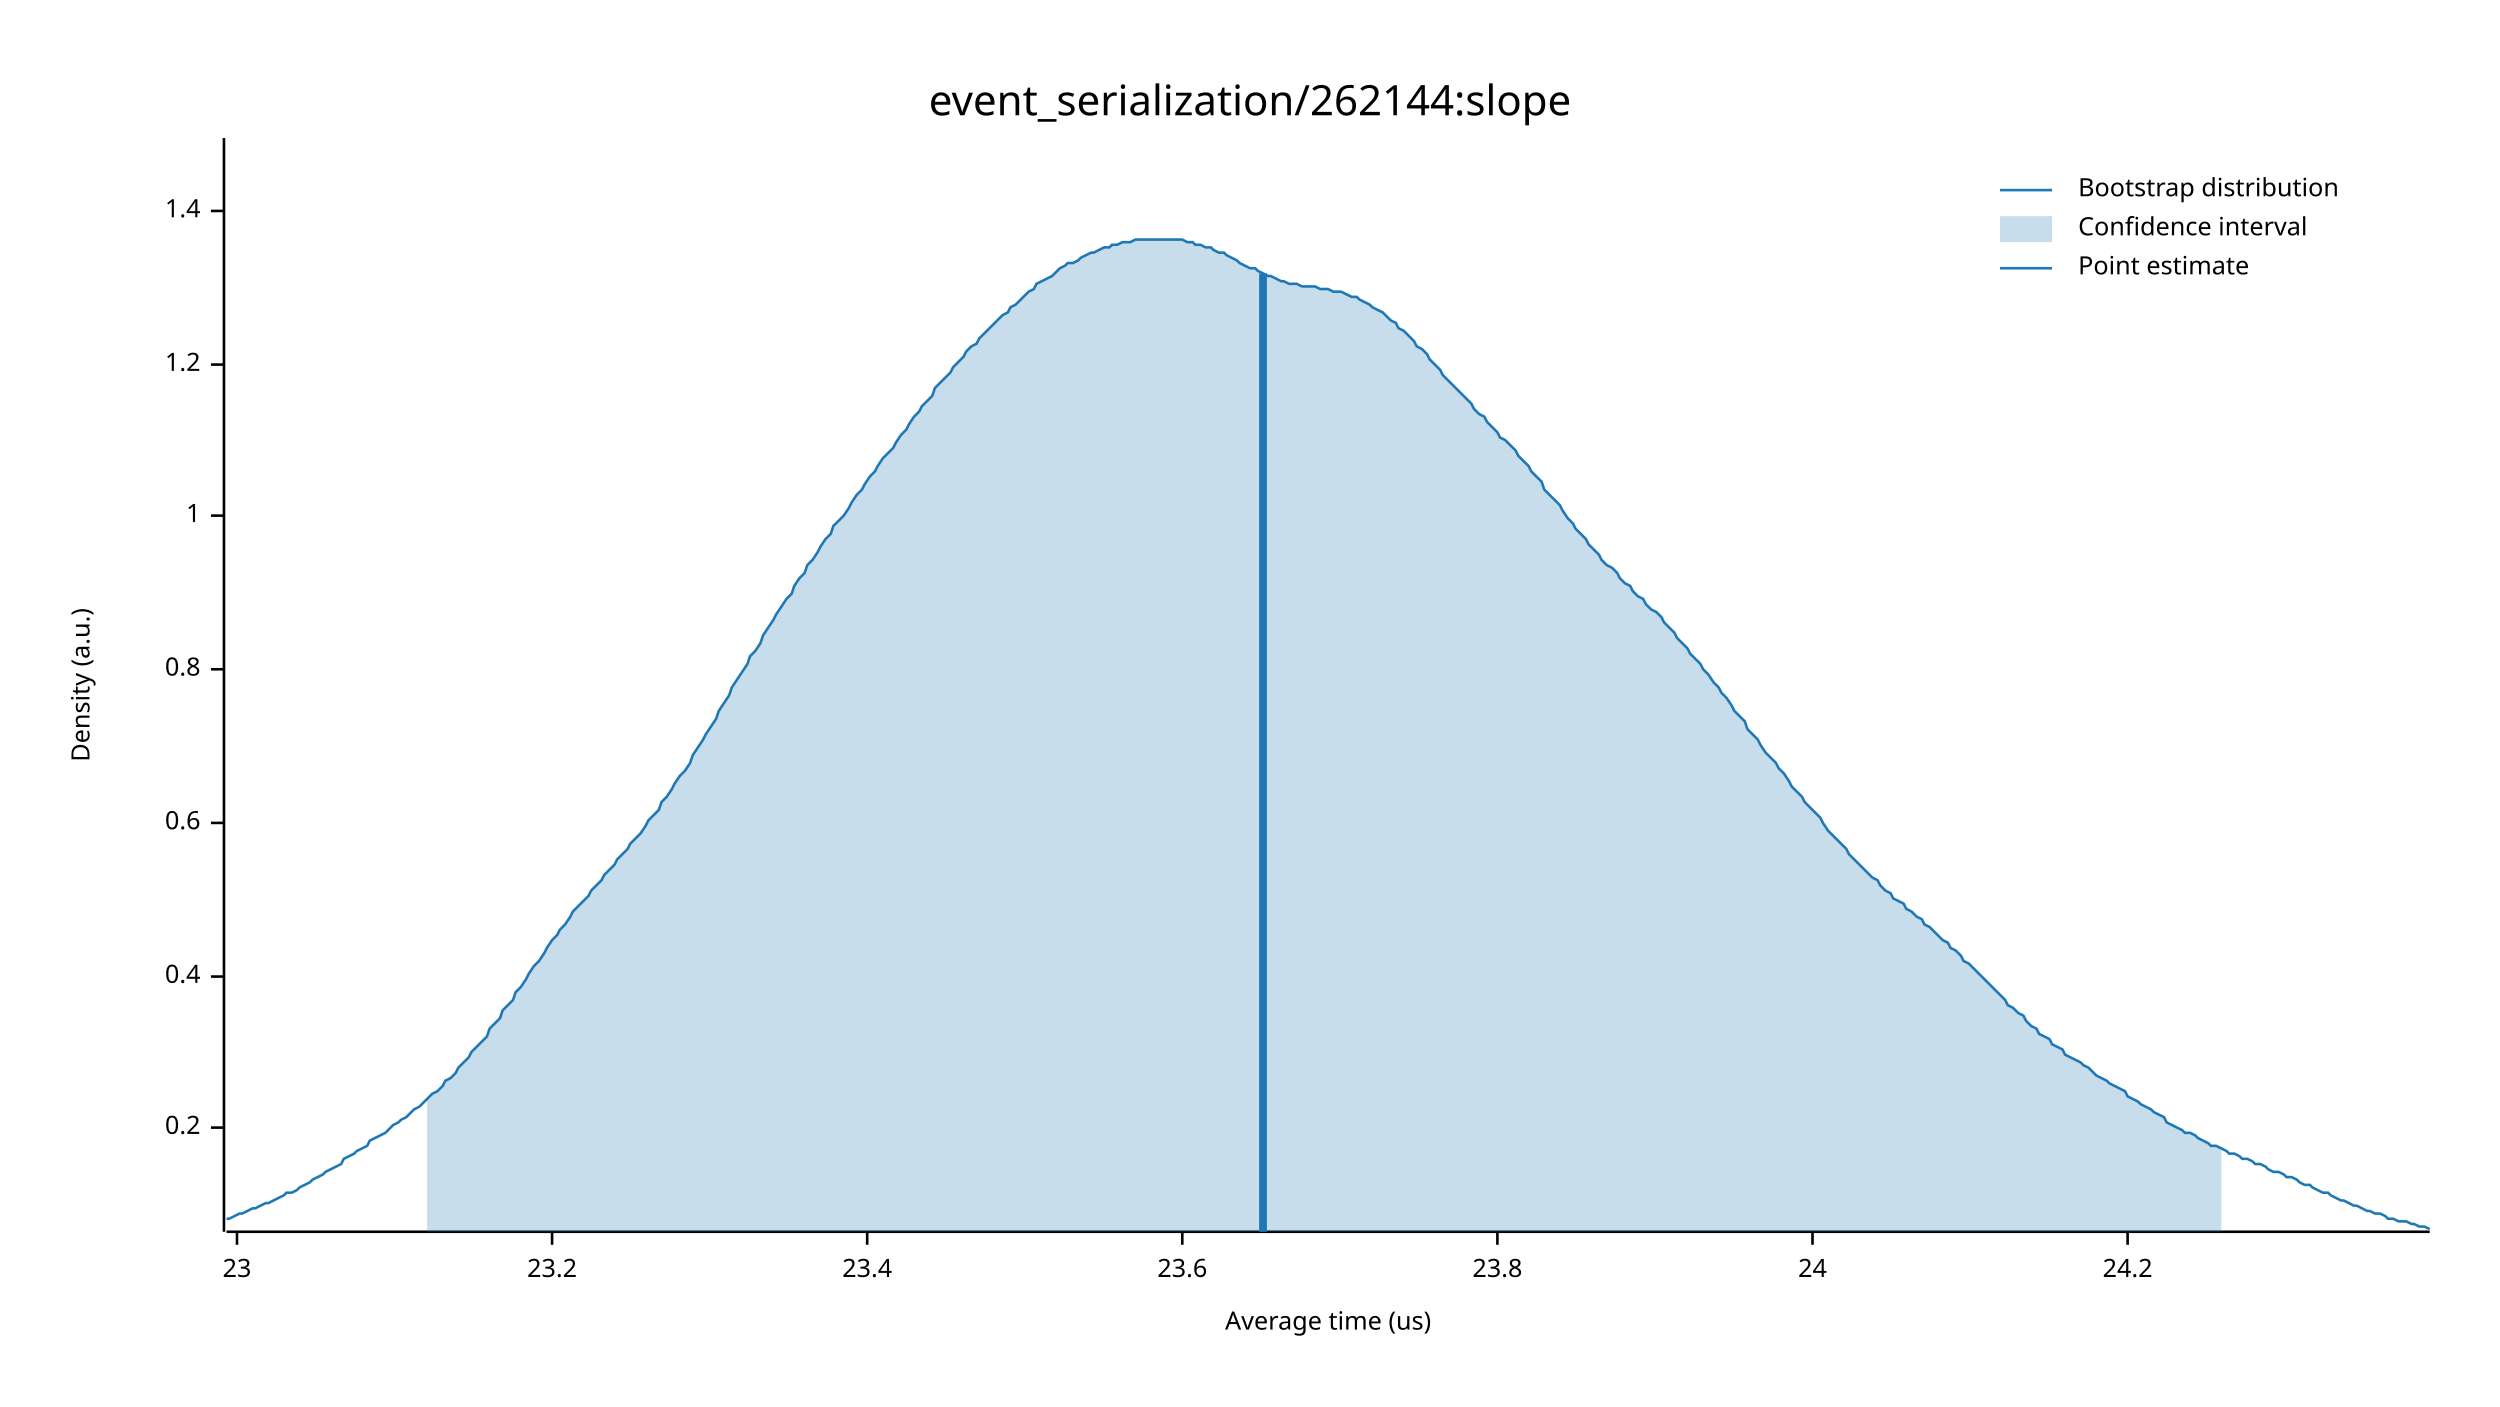
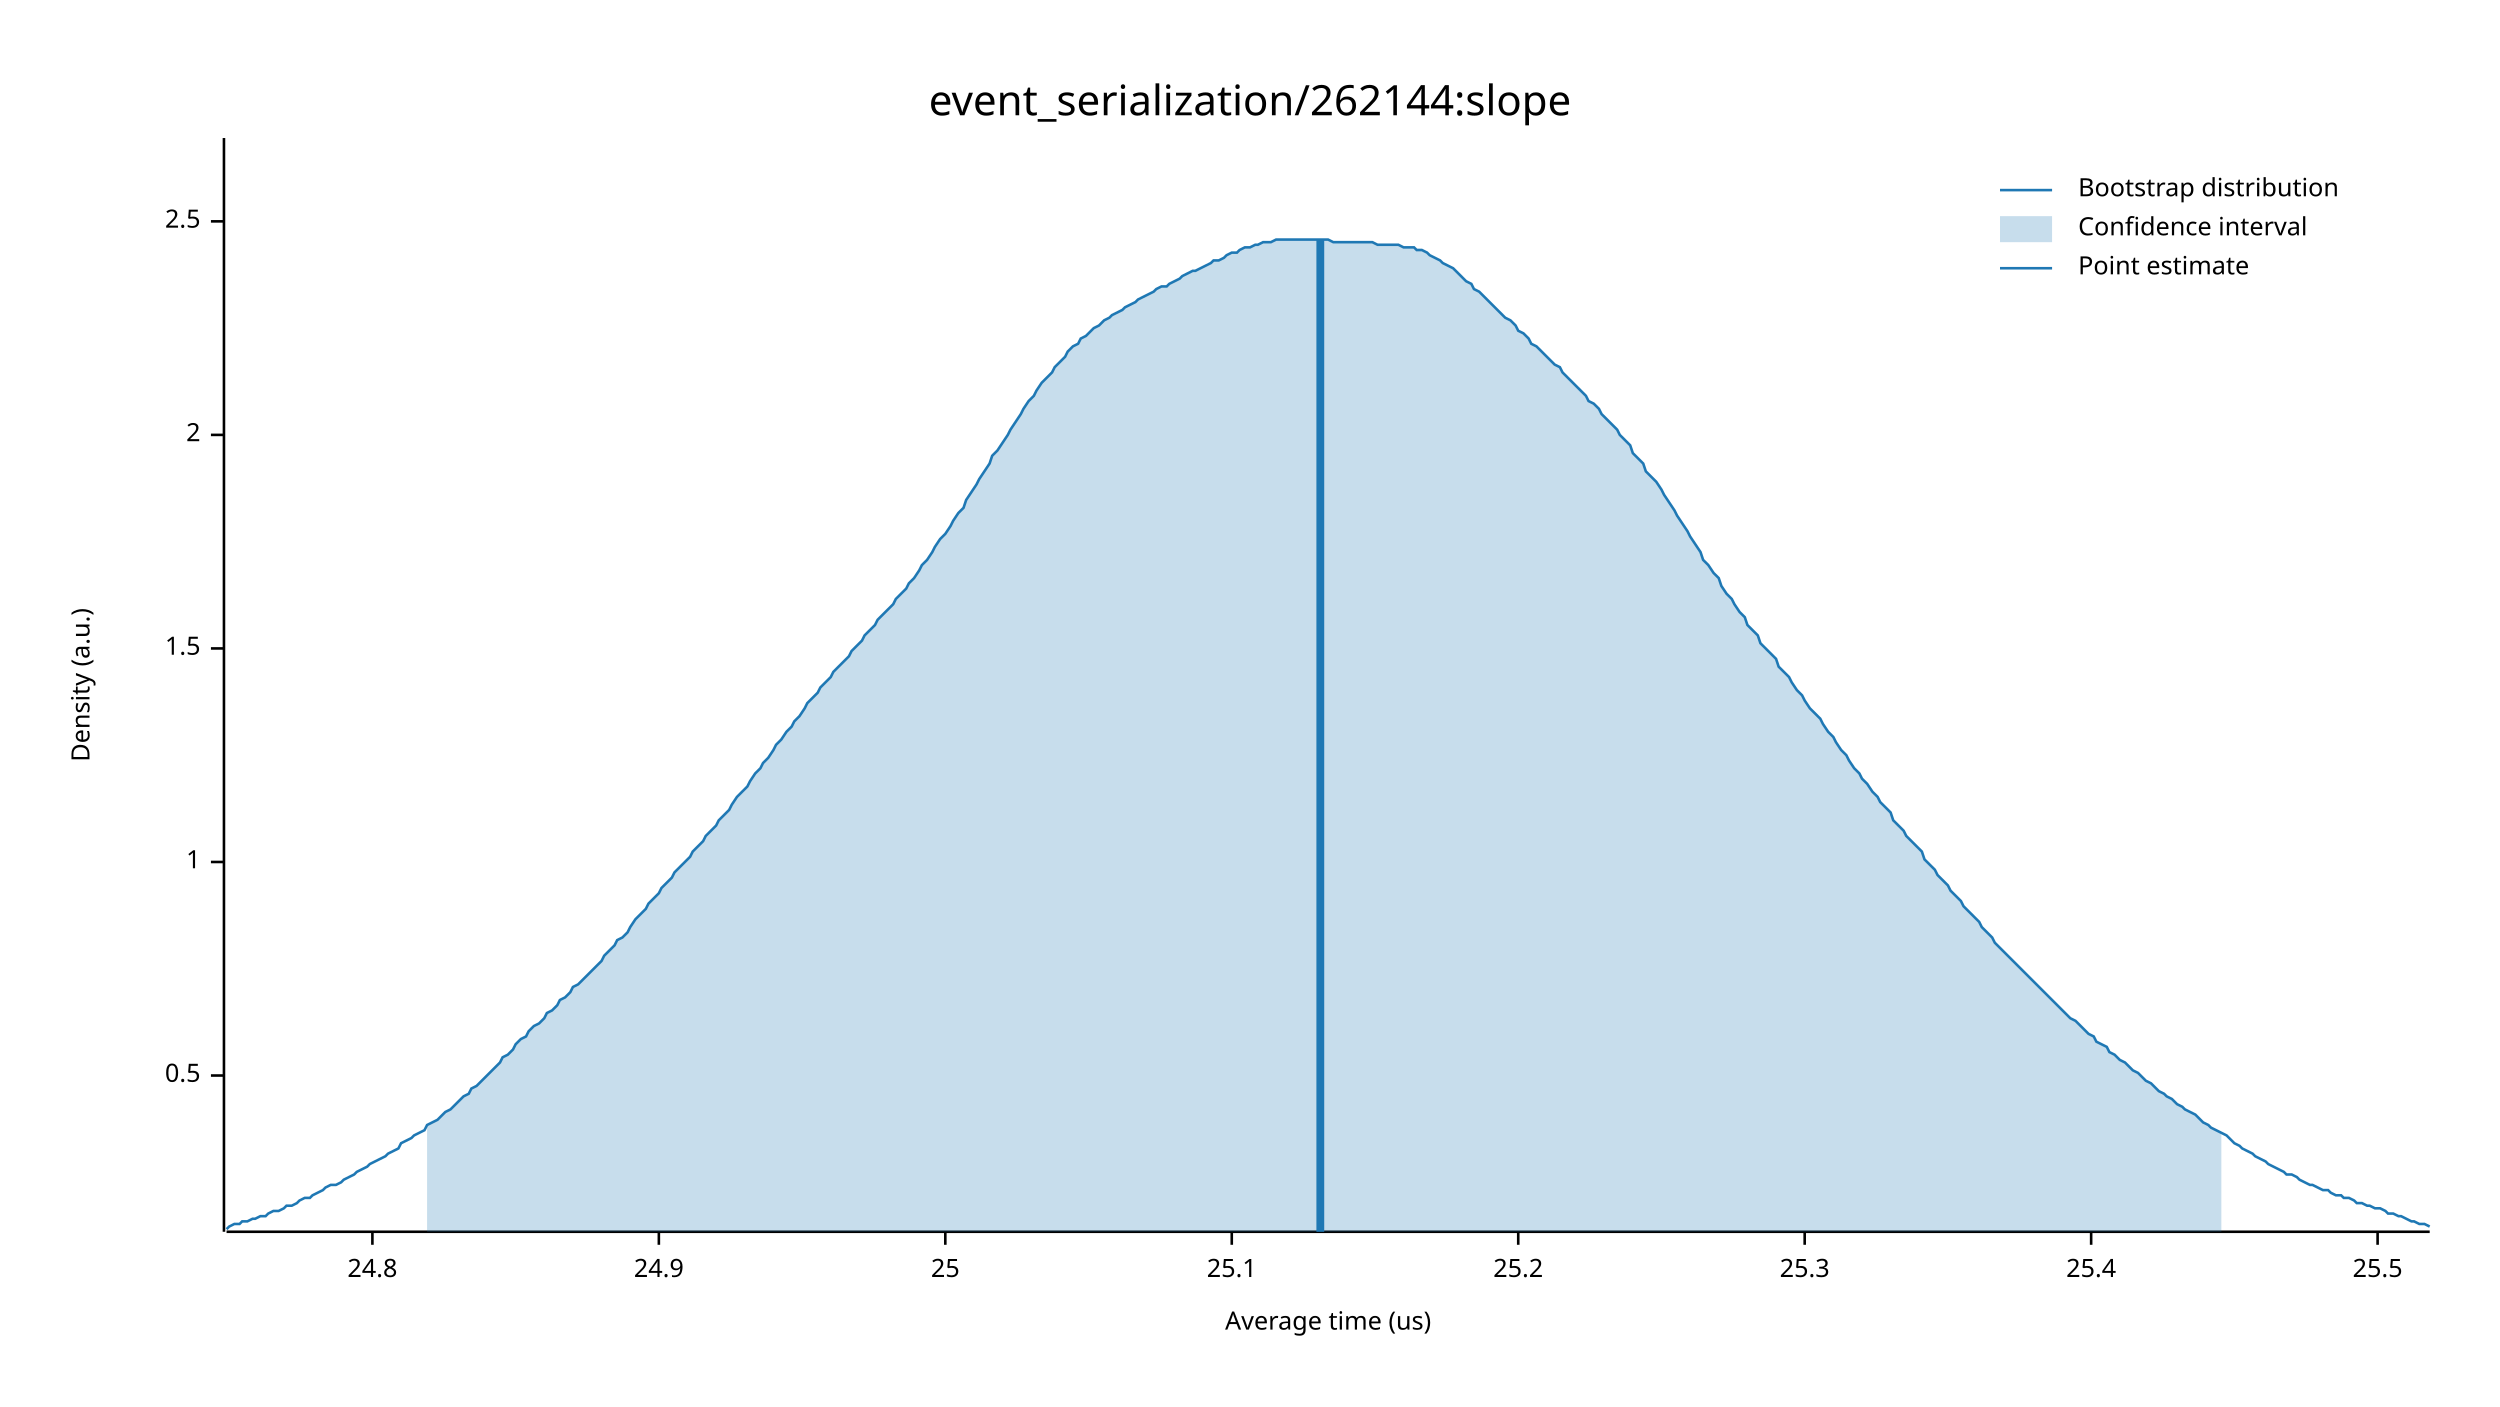
<svg xmlns="http://www.w3.org/2000/svg" width="960" height="540" viewBox="0 0 960 540">
  <text x="480" y="32" dy="0.76em" text-anchor="middle" font-family="sans-serif" font-size="16.129" opacity="1" fill="#000000">
event_serialization/262144:slope
</text>
  <text x="27" y="263" dy="0.76em" text-anchor="middle" font-family="sans-serif" font-size="9.677" opacity="1" fill="#000000" transform="rotate(270, 27, 263)">
Density (a.u.)
</text>
  <text x="510" y="513" dy="-0.5ex" text-anchor="middle" font-family="sans-serif" font-size="9.677" opacity="1" fill="#000000">
Average time (us)
</text>
  <polyline fill="none" opacity="1" stroke="#000000" stroke-width="1" points="86,53 86,473 " />
-   <text x="77" y="433" dy="0.5ex" text-anchor="end" font-family="sans-serif" font-size="9.677" opacity="1" fill="#000000">
- 0.2
+   <text x="77" y="413" dy="0.5ex" text-anchor="end" font-family="sans-serif" font-size="9.677" opacity="1" fill="#000000">
+ 0.5
</text>
-   <polyline fill="none" opacity="1" stroke="#000000" stroke-width="1" points="81,433 86,433 " />
-   <text x="77" y="375" dy="0.5ex" text-anchor="end" font-family="sans-serif" font-size="9.677" opacity="1" fill="#000000">
- 0.4
- </text>
-   <polyline fill="none" opacity="1" stroke="#000000" stroke-width="1" points="81,375 86,375 " />
-   <text x="77" y="316" dy="0.5ex" text-anchor="end" font-family="sans-serif" font-size="9.677" opacity="1" fill="#000000">
- 0.6
- </text>
-   <polyline fill="none" opacity="1" stroke="#000000" stroke-width="1" points="81,316 86,316 " />
-   <text x="77" y="257" dy="0.5ex" text-anchor="end" font-family="sans-serif" font-size="9.677" opacity="1" fill="#000000">
- 0.8
- </text>
-   <polyline fill="none" opacity="1" stroke="#000000" stroke-width="1" points="81,257 86,257 " />
-   <text x="77" y="198" dy="0.5ex" text-anchor="end" font-family="sans-serif" font-size="9.677" opacity="1" fill="#000000">
+   <polyline fill="none" opacity="1" stroke="#000000" stroke-width="1" points="81,413 86,413 " />
+   <text x="77" y="331" dy="0.5ex" text-anchor="end" font-family="sans-serif" font-size="9.677" opacity="1" fill="#000000">
1
</text>
-   <polyline fill="none" opacity="1" stroke="#000000" stroke-width="1" points="81,198 86,198 " />
-   <text x="77" y="140" dy="0.5ex" text-anchor="end" font-family="sans-serif" font-size="9.677" opacity="1" fill="#000000">
- 1.2
+   <polyline fill="none" opacity="1" stroke="#000000" stroke-width="1" points="81,331 86,331 " />
+   <text x="77" y="249" dy="0.5ex" text-anchor="end" font-family="sans-serif" font-size="9.677" opacity="1" fill="#000000">
+ 1.5
</text>
-   <polyline fill="none" opacity="1" stroke="#000000" stroke-width="1" points="81,140 86,140 " />
-   <text x="77" y="81" dy="0.5ex" text-anchor="end" font-family="sans-serif" font-size="9.677" opacity="1" fill="#000000">
- 1.4
+   <polyline fill="none" opacity="1" stroke="#000000" stroke-width="1" points="81,249 86,249 " />
+   <text x="77" y="167" dy="0.5ex" text-anchor="end" font-family="sans-serif" font-size="9.677" opacity="1" fill="#000000">
+ 2
</text>
-   <polyline fill="none" opacity="1" stroke="#000000" stroke-width="1" points="81,81 86,81 " />
+   <polyline fill="none" opacity="1" stroke="#000000" stroke-width="1" points="81,167 86,167 " />
+   <text x="77" y="85" dy="0.5ex" text-anchor="end" font-family="sans-serif" font-size="9.677" opacity="1" fill="#000000">
+ 2.5
+ </text>
+   <polyline fill="none" opacity="1" stroke="#000000" stroke-width="1" points="81,85 86,85 " />
  <polyline fill="none" opacity="1" stroke="#000000" stroke-width="1" points="87,473 933,473 " />
-   <text x="91" y="483" dy="0.76em" text-anchor="middle" font-family="sans-serif" font-size="9.677" opacity="1" fill="#000000">
- 23
+   <text x="143" y="483" dy="0.76em" text-anchor="middle" font-family="sans-serif" font-size="9.677" opacity="1" fill="#000000">
+ 24.8
</text>
-   <polyline fill="none" opacity="1" stroke="#000000" stroke-width="1" points="91,473 91,478 " />
-   <text x="212" y="483" dy="0.76em" text-anchor="middle" font-family="sans-serif" font-size="9.677" opacity="1" fill="#000000">
- 23.2
+   <polyline fill="none" opacity="1" stroke="#000000" stroke-width="1" points="143,473 143,478 " />
+   <text x="253" y="483" dy="0.76em" text-anchor="middle" font-family="sans-serif" font-size="9.677" opacity="1" fill="#000000">
+ 24.9
</text>
-   <polyline fill="none" opacity="1" stroke="#000000" stroke-width="1" points="212,473 212,478 " />
-   <text x="333" y="483" dy="0.76em" text-anchor="middle" font-family="sans-serif" font-size="9.677" opacity="1" fill="#000000">
- 23.4
+   <polyline fill="none" opacity="1" stroke="#000000" stroke-width="1" points="253,473 253,478 " />
+   <text x="363" y="483" dy="0.76em" text-anchor="middle" font-family="sans-serif" font-size="9.677" opacity="1" fill="#000000">
+ 25
</text>
-   <polyline fill="none" opacity="1" stroke="#000000" stroke-width="1" points="333,473 333,478 " />
-   <text x="454" y="483" dy="0.76em" text-anchor="middle" font-family="sans-serif" font-size="9.677" opacity="1" fill="#000000">
- 23.6
+   <polyline fill="none" opacity="1" stroke="#000000" stroke-width="1" points="363,473 363,478 " />
+   <text x="473" y="483" dy="0.76em" text-anchor="middle" font-family="sans-serif" font-size="9.677" opacity="1" fill="#000000">
+ 25.1
</text>
-   <polyline fill="none" opacity="1" stroke="#000000" stroke-width="1" points="454,473 454,478 " />
-   <text x="575" y="483" dy="0.76em" text-anchor="middle" font-family="sans-serif" font-size="9.677" opacity="1" fill="#000000">
- 23.8
+   <polyline fill="none" opacity="1" stroke="#000000" stroke-width="1" points="473,473 473,478 " />
+   <text x="583" y="483" dy="0.76em" text-anchor="middle" font-family="sans-serif" font-size="9.677" opacity="1" fill="#000000">
+ 25.2
</text>
-   <polyline fill="none" opacity="1" stroke="#000000" stroke-width="1" points="575,473 575,478 " />
-   <text x="696" y="483" dy="0.76em" text-anchor="middle" font-family="sans-serif" font-size="9.677" opacity="1" fill="#000000">
- 24
+   <polyline fill="none" opacity="1" stroke="#000000" stroke-width="1" points="583,473 583,478 " />
+   <text x="693" y="483" dy="0.76em" text-anchor="middle" font-family="sans-serif" font-size="9.677" opacity="1" fill="#000000">
+ 25.3
</text>
-   <polyline fill="none" opacity="1" stroke="#000000" stroke-width="1" points="696,473 696,478 " />
-   <text x="817" y="483" dy="0.76em" text-anchor="middle" font-family="sans-serif" font-size="9.677" opacity="1" fill="#000000">
- 24.2
+   <polyline fill="none" opacity="1" stroke="#000000" stroke-width="1" points="693,473 693,478 " />
+   <text x="803" y="483" dy="0.76em" text-anchor="middle" font-family="sans-serif" font-size="9.677" opacity="1" fill="#000000">
+ 25.4
</text>
-   <polyline fill="none" opacity="1" stroke="#000000" stroke-width="1" points="817,473 817,478 " />
-   <polyline fill="none" opacity="1" stroke="#1F78B4" stroke-width="1" points="87,468 88,468 90,467 92,466 93,466 95,465 97,464 98,464 100,463 102,462 103,462 105,461 107,460 109,459 110,458 112,458 114,457 115,456 117,455 119,454 120,453 122,452 124,451 125,450 127,449 129,448 131,447 132,445 134,444 136,443 137,442 139,441 141,440 142,438 144,437 146,436 148,435 149,434 151,432 153,431 154,430 156,429 158,427 159,426 161,425 163,423 164,422 166,420 168,419 170,417 171,415 173,414 175,412 176,410 178,408 180,406 181,404 183,402 185,400 187,398 188,395 190,393 192,391 193,388 195,386 197,384 198,381 200,379 202,376 203,374 205,371 207,369 209,366 210,364 212,361 214,359 215,357 217,355 219,352 220,350 222,348 224,346 226,344 227,342 229,340 231,338 232,336 234,334 236,332 237,330 239,328 241,326 242,324 244,322 246,320 248,317 249,315 251,313 253,311 254,308 256,306 258,303 259,301 261,298 263,296 265,293 266,290 268,287 270,284 271,282 273,279 275,276 276,273 278,270 280,267 281,264 283,261 285,258 287,255 288,252 290,250 292,247 293,244 295,241 297,238 298,236 300,233 302,230 304,228 305,225 307,222 309,220 310,217 312,215 314,212 315,210 317,207 319,205 320,202 322,200 324,198 326,195 327,193 329,190 331,188 332,186 334,183 336,181 337,179 339,176 341,174 343,172 344,170 346,167 348,165 349,163 351,160 353,158 354,156 356,154 358,152 359,149 361,147 363,145 365,143 366,141 368,139 370,137 371,135 373,133 375,132 376,130 378,128 380,126 381,125 383,123 385,121 387,120 388,118 390,117 392,115 393,114 395,112 397,111 398,109 400,108 402,107 404,106 405,105 407,103 409,102 410,101 412,101 414,100 415,99 417,98 419,97 420,97 422,96 424,95 426,95 427,94 429,94 431,93 432,93 434,93 436,92 437,92 439,92 441,92 443,92 444,92 446,92 448,92 449,92 451,92 453,92 454,92 456,93 458,93 459,94 461,94 463,95 465,95 466,96 468,97 470,97 471,98 473,99 475,100 476,101 478,102 480,103 482,103 483,104 485,105 487,106 488,106 490,107 492,108 493,108 495,109 497,109 498,109 500,110 502,110 504,110 505,110 507,111 509,111 510,111 512,112 514,112 515,112 517,113 519,114 521,114 522,115 524,116 526,117 527,118 529,119 531,120 532,121 534,123 536,124 537,126 539,127 541,129 543,131 544,133 546,134 548,136 549,138 551,140 553,142 554,144 556,146 558,148 560,150 561,151 563,153 565,155 566,157 568,159 570,160 571,162 573,164 575,166 576,168 578,169 580,171 582,173 583,175 585,177 587,179 588,181 590,183 592,185 593,188 595,190 597,192 599,194 600,196 602,199 604,201 605,203 607,205 609,207 610,209 612,211 614,213 615,215 617,217 619,218 621,220 622,222 624,224 626,225 627,227 629,229 631,230 632,232 634,234 636,235 638,237 639,239 641,241 643,243 644,245 646,247 648,249 649,251 651,253 653,255 654,257 656,259 658,262 660,264 661,266 663,268 665,271 666,273 668,275 670,277 671,280 673,282 675,284 676,286 678,289 680,291 682,293 683,295 685,297 687,300 688,302 690,304 692,306 693,308 695,310 697,312 699,314 700,316 702,319 704,321 705,322 707,324 709,326 710,328 712,330 714,332 715,333 717,335 719,337 721,338 722,340 724,342 726,343 727,345 729,346 731,347 732,349 734,350 736,352 738,353 739,355 741,356 743,358 744,359 746,361 748,362 749,364 751,365 753,367 754,369 756,370 758,372 760,374 761,375 763,377 765,379 766,380 768,382 770,384 771,386 773,387 775,389 777,390 778,392 780,394 782,395 783,397 785,398 787,399 788,401 790,402 792,403 793,405 795,406 797,407 799,408 800,409 802,410 804,412 805,413 807,414 809,415 810,416 812,417 814,418 816,419 817,421 819,422 821,423 822,424 824,425 826,426 827,427 829,428 831,429 832,431 834,432 836,433 838,434 839,435 841,435 843,436 844,437 846,438 848,439 849,440 851,440 853,441 855,442 856,443 858,443 860,444 861,445 863,445 865,446 866,447 868,447 870,448 871,449 873,450 875,450 877,451 878,452 880,452 882,453 883,454 885,455 887,455 888,456 890,457 892,458 894,458 895,459 897,460 899,461 900,461 902,462 904,463 905,463 907,464 909,465 910,465 912,466 914,466 916,467 917,468 919,468 921,469 922,469 924,469 926,470 927,470 929,471 931,471 933,472 " />
-   <polygon opacity="0.25" fill="#1F78B4" points="164,422 166,420 168,419 170,417 171,415 173,414 175,412 176,410 178,408 180,406 181,404 183,402 185,400 187,398 188,395 190,393 192,391 193,388 195,386 197,384 198,381 200,379 202,376 203,374 205,371 207,369 209,366 210,364 212,361 214,359 215,357 217,355 219,352 220,350 222,348 224,346 226,344 227,342 229,340 231,338 232,336 234,334 236,332 237,330 239,328 241,326 242,324 244,322 246,320 248,317 249,315 251,313 253,311 254,308 256,306 258,303 259,301 261,298 263,296 265,293 266,290 268,287 270,284 271,282 273,279 275,276 276,273 278,270 280,267 281,264 283,261 285,258 287,255 288,252 290,250 292,247 293,244 295,241 297,238 298,236 300,233 302,230 304,228 305,225 307,222 309,220 310,217 312,215 314,212 315,210 317,207 319,205 320,202 322,200 324,198 326,195 327,193 329,190 331,188 332,186 334,183 336,181 337,179 339,176 341,174 343,172 344,170 346,167 348,165 349,163 351,160 353,158 354,156 356,154 358,152 359,149 361,147 363,145 365,143 366,141 368,139 370,137 371,135 373,133 375,132 376,130 378,128 380,126 381,125 383,123 385,121 387,120 388,118 390,117 392,115 393,114 395,112 397,111 398,109 400,108 402,107 404,106 405,105 407,103 409,102 410,101 412,101 414,100 415,99 417,98 419,97 420,97 422,96 424,95 426,95 427,94 429,94 431,93 432,93 434,93 436,92 437,92 439,92 441,92 443,92 444,92 446,92 448,92 449,92 451,92 453,92 454,92 456,93 458,93 459,94 461,94 463,95 465,95 466,96 468,97 470,97 471,98 473,99 475,100 476,101 478,102 480,103 482,103 483,104 485,105 487,106 488,106 490,107 492,108 493,108 495,109 497,109 498,109 500,110 502,110 504,110 505,110 507,111 509,111 510,111 512,112 514,112 515,112 517,113 519,114 521,114 522,115 524,116 526,117 527,118 529,119 531,120 532,121 534,123 536,124 537,126 539,127 541,129 543,131 544,133 546,134 548,136 549,138 551,140 553,142 554,144 556,146 558,148 560,150 561,151 563,153 565,155 566,157 568,159 570,160 571,162 573,164 575,166 576,168 578,169 580,171 582,173 583,175 585,177 587,179 588,181 590,183 592,185 593,188 595,190 597,192 599,194 600,196 602,199 604,201 605,203 607,205 609,207 610,209 612,211 614,213 615,215 617,217 619,218 621,220 622,222 624,224 626,225 627,227 629,229 631,230 632,232 634,234 636,235 638,237 639,239 641,241 643,243 644,245 646,247 648,249 649,251 651,253 653,255 654,257 656,259 658,262 660,264 661,266 663,268 665,271 666,273 668,275 670,277 671,280 673,282 675,284 676,286 678,289 680,291 682,293 683,295 685,297 687,300 688,302 690,304 692,306 693,308 695,310 697,312 699,314 700,316 702,319 704,321 705,322 707,324 709,326 710,328 712,330 714,332 715,333 717,335 719,337 721,338 722,340 724,342 726,343 727,345 729,346 731,347 732,349 734,350 736,352 738,353 739,355 741,356 743,358 744,359 746,361 748,362 749,364 751,365 753,367 754,369 756,370 758,372 760,374 761,375 763,377 765,379 766,380 768,382 770,384 771,386 773,387 775,389 777,390 778,392 780,394 782,395 783,397 785,398 787,399 788,401 790,402 792,403 793,405 795,406 797,407 799,408 800,409 802,410 804,412 805,413 807,414 809,415 810,416 812,417 814,418 816,419 817,421 819,422 821,423 822,424 824,425 826,426 827,427 829,428 831,429 832,431 834,432 836,433 838,434 839,435 841,435 843,436 844,437 846,438 848,439 849,440 851,440 853,441 853,473 164,473 " />
-   <polyline fill="none" opacity="1" stroke="#1F78B4" stroke-width="3" points="485,473 485,105 " />
+   <polyline fill="none" opacity="1" stroke="#000000" stroke-width="1" points="803,473 803,478 " />
+   <text x="913" y="483" dy="0.76em" text-anchor="middle" font-family="sans-serif" font-size="9.677" opacity="1" fill="#000000">
+ 25.5
+ </text>
+   <polyline fill="none" opacity="1" stroke="#000000" stroke-width="1" points="913,473 913,478 " />
+   <polyline fill="none" opacity="1" stroke="#1F78B4" stroke-width="1" points="87,472 88,471 90,470 92,470 93,469 95,469 97,468 98,468 100,467 102,467 103,466 105,465 107,465 109,464 110,463 112,463 114,462 115,461 117,460 119,460 120,459 122,458 124,457 125,456 127,455 129,455 131,454 132,453 134,452 136,451 137,450 139,449 141,448 142,447 144,446 146,445 148,444 149,443 151,442 153,441 154,439 156,438 158,437 159,436 161,435 163,434 164,432 166,431 168,430 170,428 171,427 173,426 175,424 176,423 178,421 180,420 181,418 183,417 185,415 187,413 188,412 190,410 192,408 193,406 195,405 197,403 198,401 200,399 202,398 203,396 205,394 207,393 209,391 210,389 212,388 214,386 215,384 217,383 219,381 220,379 222,378 224,376 226,374 227,373 229,371 231,369 232,367 234,365 236,363 237,361 239,360 241,358 242,356 244,353 246,351 248,349 249,347 251,345 253,343 254,341 256,339 258,337 259,335 261,333 263,331 265,329 266,327 268,325 270,323 271,321 273,319 275,317 276,315 278,313 280,311 281,309 283,306 285,304 287,302 288,300 290,297 292,295 293,293 295,291 297,288 298,286 300,284 302,281 304,279 305,277 307,275 309,272 310,270 312,268 314,266 315,264 317,262 319,260 320,258 322,256 324,254 326,252 327,250 329,248 331,246 332,244 334,242 336,240 337,238 339,236 341,234 343,232 344,230 346,228 348,226 349,224 351,222 353,219 354,217 356,215 358,212 359,210 361,207 363,205 365,202 366,200 368,197 370,195 371,192 373,189 375,186 376,184 378,181 380,178 381,175 383,173 385,170 387,167 388,165 390,162 392,159 393,157 395,154 397,152 398,150 400,147 402,145 404,143 405,141 407,139 409,137 410,135 412,133 414,132 415,130 417,129 419,127 420,126 422,125 424,123 426,122 427,121 429,120 431,119 432,118 434,117 436,116 437,115 439,114 441,113 443,112 444,111 446,110 448,110 449,109 451,108 453,107 454,106 456,105 458,104 459,104 461,103 463,102 465,101 466,100 468,100 470,99 471,98 473,97 475,97 476,96 478,95 480,95 482,94 483,94 485,93 487,93 488,93 490,92 492,92 493,92 495,92 497,92 498,92 500,92 502,92 504,92 505,92 507,92 509,92 510,92 512,93 514,93 515,93 517,93 519,93 521,93 522,93 524,93 526,93 527,93 529,94 531,94 532,94 534,94 536,94 537,94 539,95 541,95 543,95 544,96 546,96 548,97 549,98 551,99 553,100 554,101 556,102 558,103 560,105 561,106 563,108 565,109 566,111 568,112 570,114 571,115 573,117 575,119 576,120 578,122 580,123 582,125 583,127 585,128 587,130 588,132 590,133 592,135 593,136 595,138 597,140 599,141 600,143 602,145 604,147 605,148 607,150 609,152 610,154 612,155 614,157 615,159 617,161 619,163 621,165 622,167 624,169 626,171 627,174 629,176 631,178 632,181 634,183 636,185 638,188 639,190 641,193 643,196 644,198 646,201 648,204 649,206 651,209 653,212 654,215 656,217 658,220 660,222 661,225 663,228 665,230 666,232 668,235 670,237 671,240 673,242 675,244 676,247 678,249 680,251 682,253 683,256 685,258 687,260 688,262 690,265 692,267 693,269 695,272 697,274 699,276 700,278 702,281 704,283 705,285 707,288 709,290 710,292 712,295 714,297 715,299 717,301 719,304 721,306 722,308 724,310 726,312 727,315 729,317 731,319 732,321 734,323 736,325 738,327 739,330 741,332 743,334 744,336 746,338 748,340 749,342 751,344 753,346 754,348 756,350 758,352 760,354 761,356 763,358 765,360 766,362 768,364 770,366 771,367 773,369 775,371 777,373 778,374 780,376 782,378 783,379 785,381 787,383 788,384 790,386 792,388 793,389 795,391 797,392 799,394 800,395 802,397 804,398 805,400 807,401 809,402 810,404 812,405 814,407 816,408 817,409 819,411 821,412 822,413 824,415 826,416 827,417 829,419 831,420 832,421 834,422 836,424 838,425 839,426 841,427 843,428 844,429 846,431 848,432 849,433 851,434 853,435 855,436 856,437 858,439 860,440 861,441 863,442 865,443 866,444 868,445 870,446 871,447 873,448 875,449 877,450 878,451 880,451 882,452 883,453 885,454 887,455 888,455 890,456 892,457 894,457 895,458 897,459 899,459 900,460 902,460 904,461 905,462 907,462 909,463 910,463 912,464 914,464 916,465 917,466 919,466 921,467 922,467 924,468 926,469 927,469 929,470 931,470 933,471 " />
+   <polygon opacity="0.25" fill="#1F78B4" points="164,432 166,431 168,430 170,428 171,427 173,426 175,424 176,423 178,421 180,420 181,418 183,417 185,415 187,413 188,412 190,410 192,408 193,406 195,405 197,403 198,401 200,399 202,398 203,396 205,394 207,393 209,391 210,389 212,388 214,386 215,384 217,383 219,381 220,379 222,378 224,376 226,374 227,373 229,371 231,369 232,367 234,365 236,363 237,361 239,360 241,358 242,356 244,353 246,351 248,349 249,347 251,345 253,343 254,341 256,339 258,337 259,335 261,333 263,331 265,329 266,327 268,325 270,323 271,321 273,319 275,317 276,315 278,313 280,311 281,309 283,306 285,304 287,302 288,300 290,297 292,295 293,293 295,291 297,288 298,286 300,284 302,281 304,279 305,277 307,275 309,272 310,270 312,268 314,266 315,264 317,262 319,260 320,258 322,256 324,254 326,252 327,250 329,248 331,246 332,244 334,242 336,240 337,238 339,236 341,234 343,232 344,230 346,228 348,226 349,224 351,222 353,219 354,217 356,215 358,212 359,210 361,207 363,205 365,202 366,200 368,197 370,195 371,192 373,189 375,186 376,184 378,181 380,178 381,175 383,173 385,170 387,167 388,165 390,162 392,159 393,157 395,154 397,152 398,150 400,147 402,145 404,143 405,141 407,139 409,137 410,135 412,133 414,132 415,130 417,129 419,127 420,126 422,125 424,123 426,122 427,121 429,120 431,119 432,118 434,117 436,116 437,115 439,114 441,113 443,112 444,111 446,110 448,110 449,109 451,108 453,107 454,106 456,105 458,104 459,104 461,103 463,102 465,101 466,100 468,100 470,99 471,98 473,97 475,97 476,96 478,95 480,95 482,94 483,94 485,93 487,93 488,93 490,92 492,92 493,92 495,92 497,92 498,92 500,92 502,92 504,92 505,92 507,92 509,92 510,92 512,93 514,93 515,93 517,93 519,93 521,93 522,93 524,93 526,93 527,93 529,94 531,94 532,94 534,94 536,94 537,94 539,95 541,95 543,95 544,96 546,96 548,97 549,98 551,99 553,100 554,101 556,102 558,103 560,105 561,106 563,108 565,109 566,111 568,112 570,114 571,115 573,117 575,119 576,120 578,122 580,123 582,125 583,127 585,128 587,130 588,132 590,133 592,135 593,136 595,138 597,140 599,141 600,143 602,145 604,147 605,148 607,150 609,152 610,154 612,155 614,157 615,159 617,161 619,163 621,165 622,167 624,169 626,171 627,174 629,176 631,178 632,181 634,183 636,185 638,188 639,190 641,193 643,196 644,198 646,201 648,204 649,206 651,209 653,212 654,215 656,217 658,220 660,222 661,225 663,228 665,230 666,232 668,235 670,237 671,240 673,242 675,244 676,247 678,249 680,251 682,253 683,256 685,258 687,260 688,262 690,265 692,267 693,269 695,272 697,274 699,276 700,278 702,281 704,283 705,285 707,288 709,290 710,292 712,295 714,297 715,299 717,301 719,304 721,306 722,308 724,310 726,312 727,315 729,317 731,319 732,321 734,323 736,325 738,327 739,330 741,332 743,334 744,336 746,338 748,340 749,342 751,344 753,346 754,348 756,350 758,352 760,354 761,356 763,358 765,360 766,362 768,364 770,366 771,367 773,369 775,371 777,373 778,374 780,376 782,378 783,379 785,381 787,383 788,384 790,386 792,388 793,389 795,391 797,392 799,394 800,395 802,397 804,398 805,400 807,401 809,402 810,404 812,405 814,407 816,408 817,409 819,411 821,412 822,413 824,415 826,416 827,417 829,419 831,420 832,421 834,422 836,424 838,425 839,426 841,427 843,428 844,429 846,431 848,432 849,433 851,434 853,435 853,473 164,473 " />
+   <polyline fill="none" opacity="1" stroke="#1F78B4" stroke-width="3" points="507,473 507,92 " />
  <text x="798" y="68" dy="0.76em" text-anchor="start" font-family="sans-serif" font-size="9.677" opacity="1" fill="#000000">
Bootstrap distribution
</text>
  <text x="798" y="83" dy="0.76em" text-anchor="start" font-family="sans-serif" font-size="9.677" opacity="1" fill="#000000">
Confidence interval
</text>
  <text x="798" y="98" dy="0.76em" text-anchor="start" font-family="sans-serif" font-size="9.677" opacity="1" fill="#000000">
Point estimate
</text>
  <polyline fill="none" opacity="1" stroke="#1F78B4" stroke-width="1" points="768,73 788,73 " />
  <rect x="768" y="83" width="20" height="10" opacity="0.25" fill="#1F78B4" stroke="none" />
  <polyline fill="none" opacity="1" stroke="#1F78B4" stroke-width="1" points="768,103 788,103 " />
</svg>
